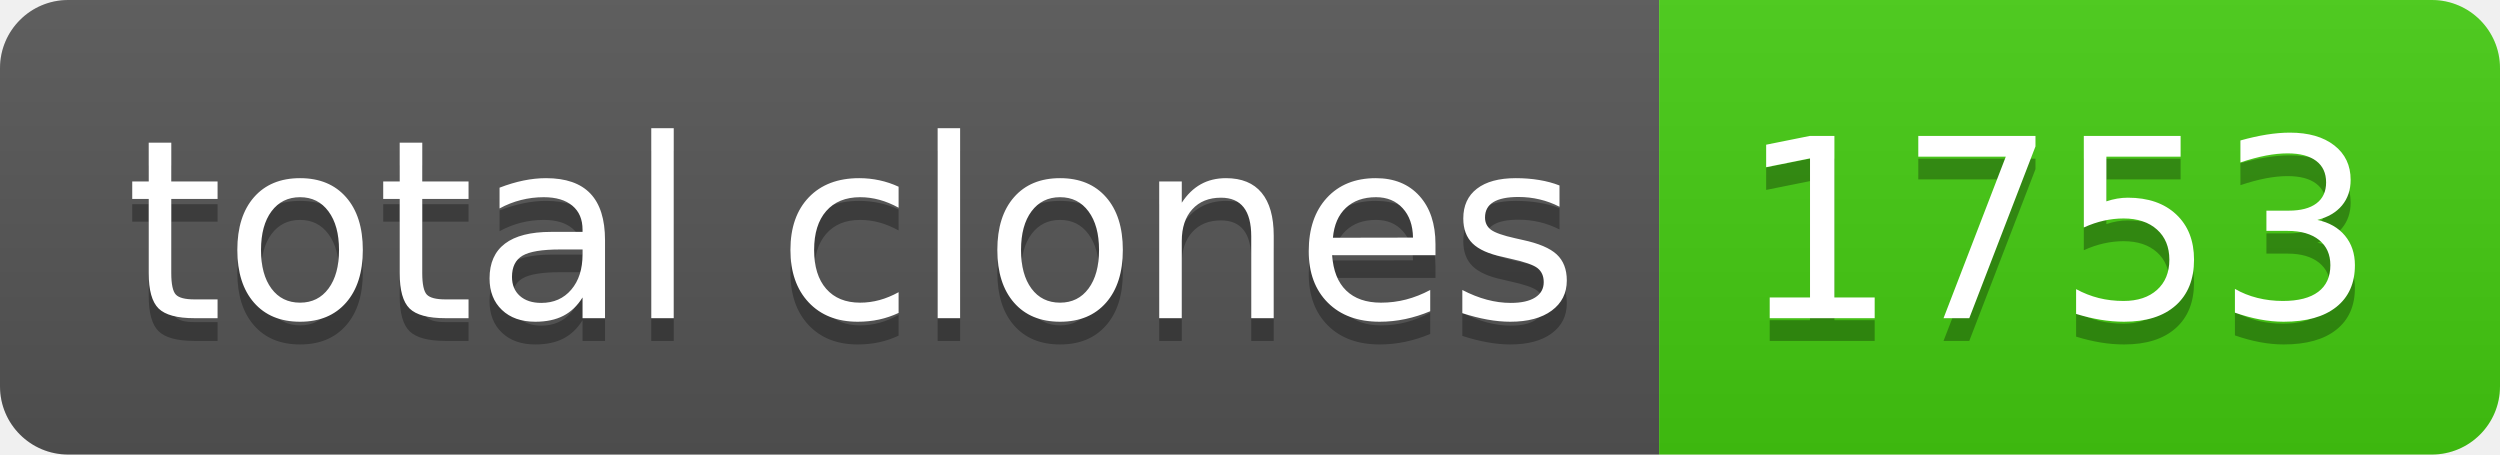
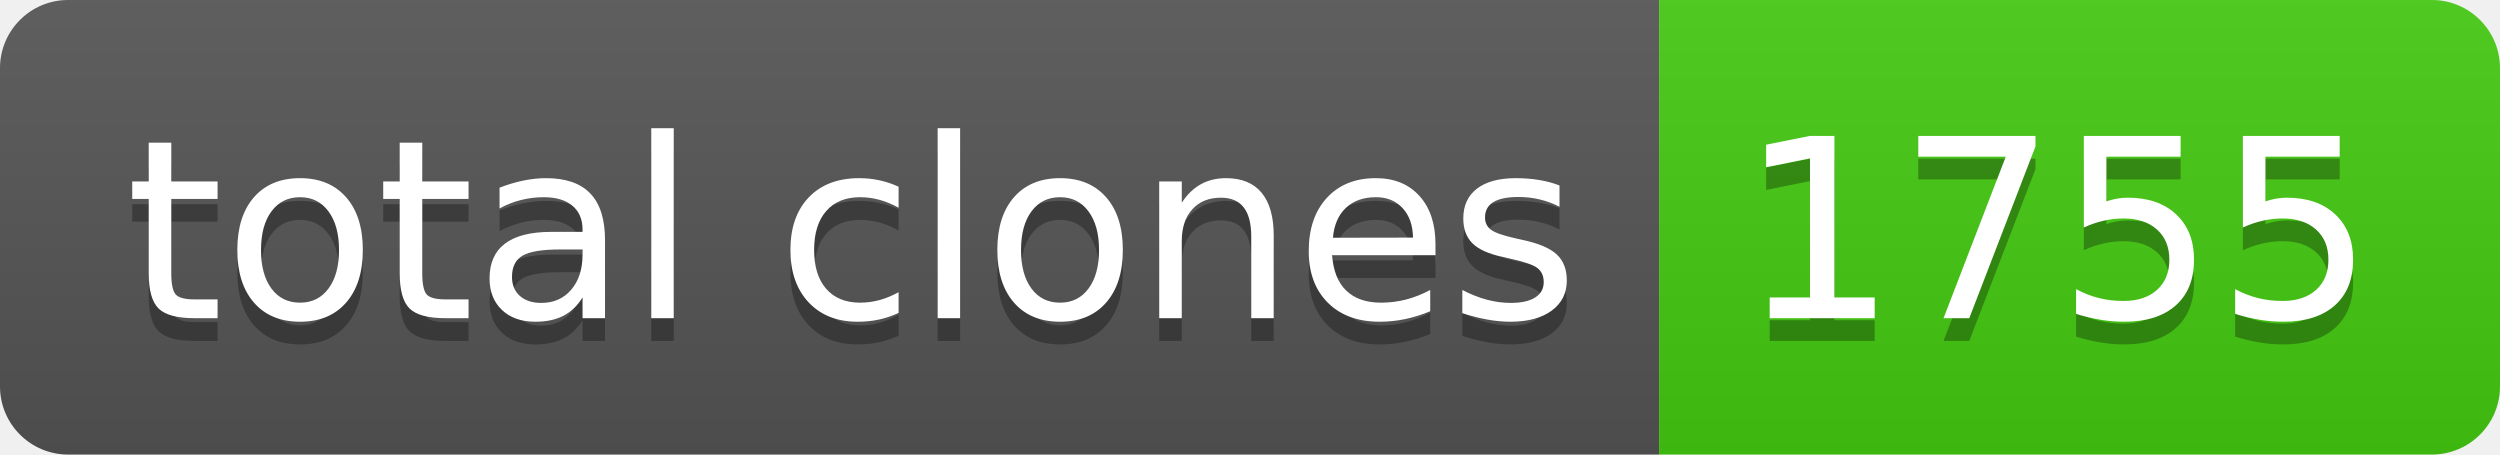
- <svg xmlns="http://www.w3.org/2000/svg" width="110" height="20" role="img" aria-label="total clones: 1753">
+ <svg xmlns="http://www.w3.org/2000/svg" width="110" height="20" role="img" aria-label="total clones: 1755">
  <linearGradient id="s" x2="0" y2="100%">
    <stop offset="0" stop-color="#bbb" stop-opacity=".1" />
    <stop offset="1" stop-opacity=".1" />
  </linearGradient>
  <clipPath id="r">
    <rect width="110" height="20" rx="3" fill="#fff" />
  </clipPath>
  <g clip-path="url(#r)">
    <rect width="73" height="20" fill="#555" />
    <rect x="73" width="37" height="20" fill="#4c1" />
    <rect width="110" height="20" fill="url(#s)" />
  </g>
  <g fill="#fff" text-anchor="middle" font-family="Verdana,Geneva,DejaVu Sans,sans-serif" text-rendering="geometricPrecision" font-size="110">
    <text aria-hidden="true" x="375" y="150" fill="#010101" fill-opacity=".3" transform="scale(.1)" textLength="630">total clones</text>
    <text x="375" y="140" transform="scale(.1)" fill="#fff" textLength="630">total clones</text>
-     <text aria-hidden="true" x="905" y="150" fill="#010101" fill-opacity=".3" transform="scale(.1)" textLength="270">1753</text>
-     <text x="905" y="140" transform="scale(.1)" fill="#fff" textLength="270">1753</text>
+     <text aria-hidden="true" x="905" y="150" fill="#010101" fill-opacity=".3" transform="scale(.1)" textLength="270">1755</text>
+     <text x="905" y="140" transform="scale(.1)" fill="#fff" textLength="270">1755</text>
  </g>
</svg>
